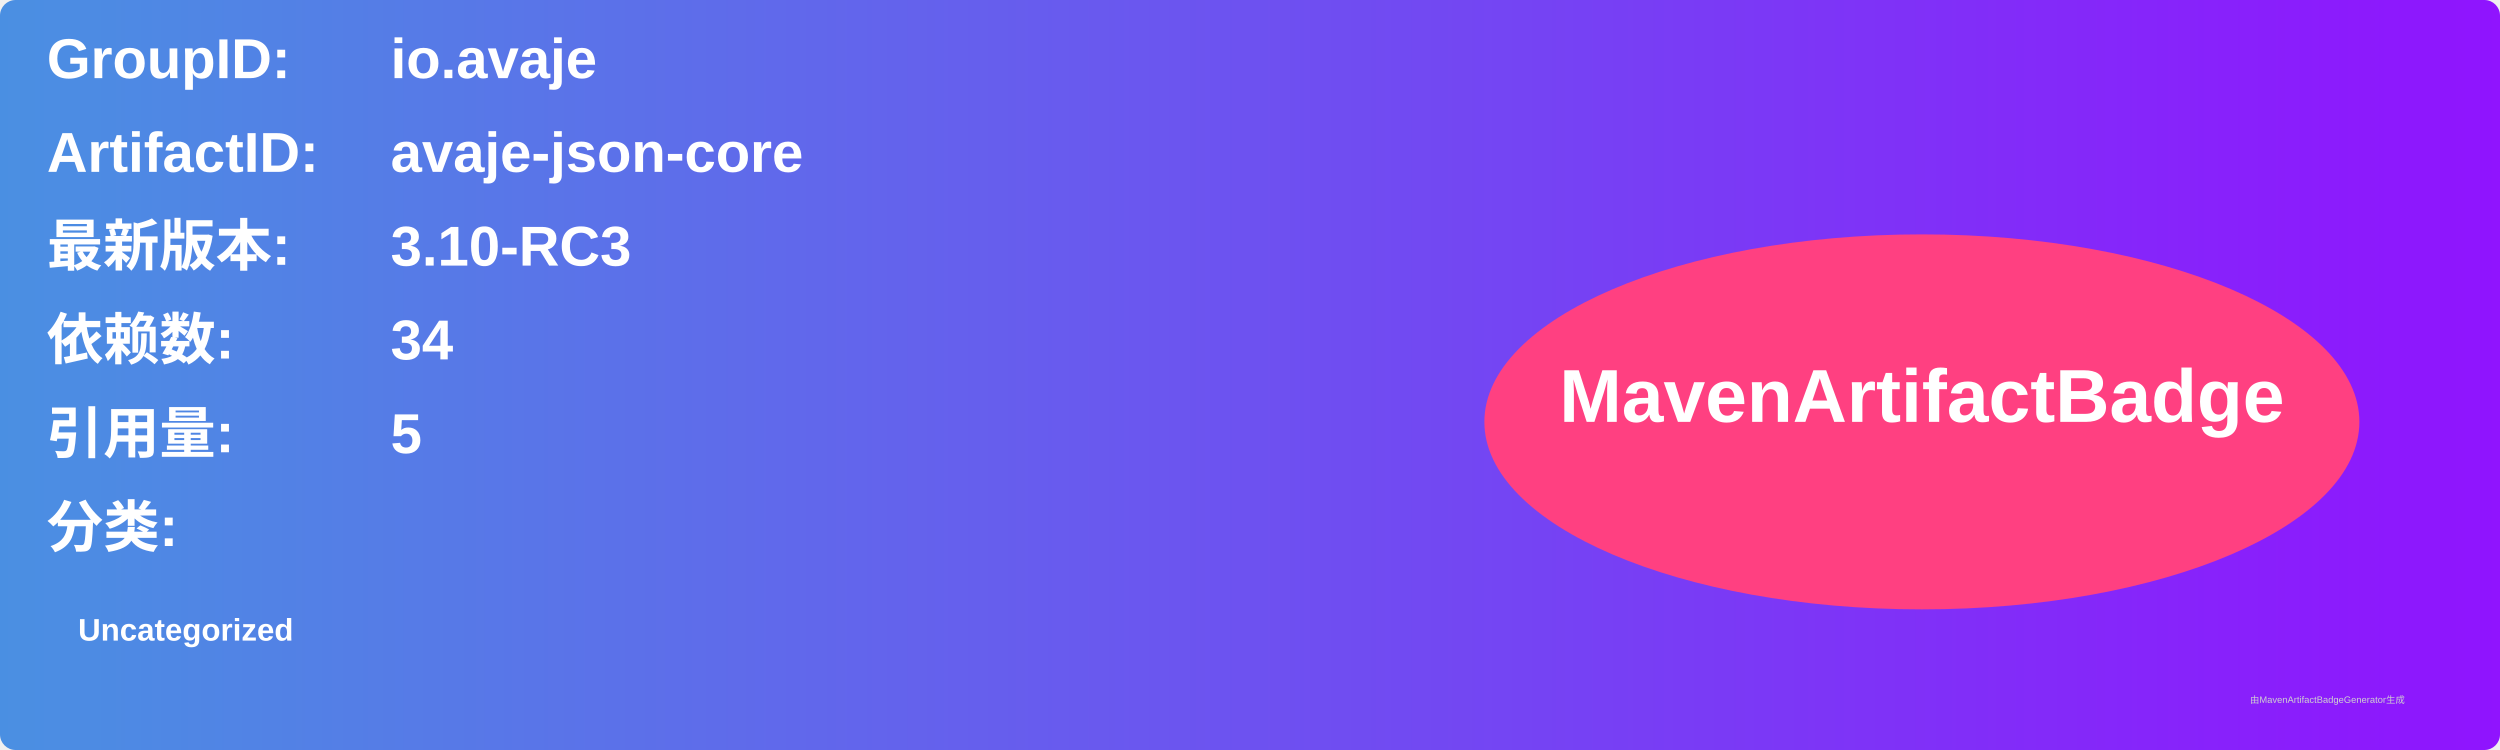
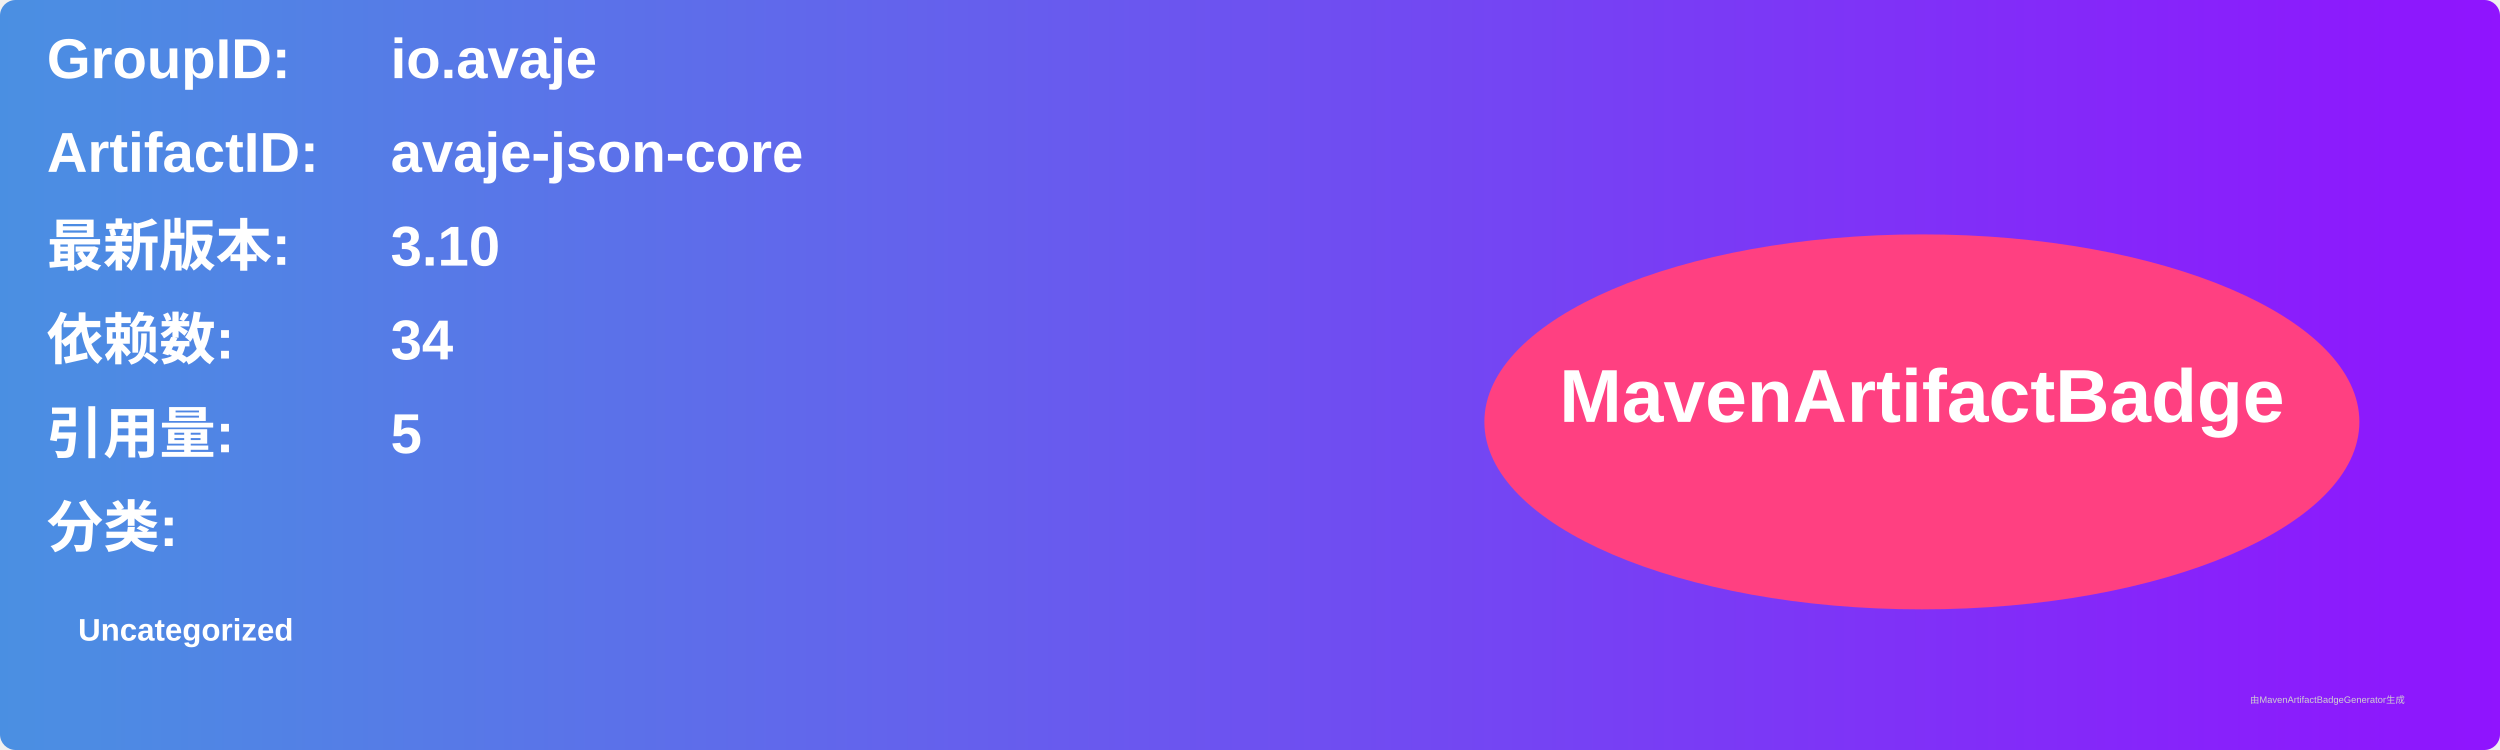
<svg xmlns="http://www.w3.org/2000/svg" width="800" height="240" viewBox="0 0 800 240">
  <linearGradient id="grad" x1="0%" y1="0%" x2="100%" y2="0%">
    <stop offset="0%" stop-color="#4a90e2" />
    <stop offset="100%" stop-color="#9013fe" />
  </linearGradient>
  <rect width="100%" height="100%" rx="5" ry="5" fill="url(#grad)" />
  <g transform="translate(15, 15)">
    <text x="0" y="10" font-family="Arial" font-size="18" fill="white" font-weight="bold" width="260">GroupID:</text>
    <text x="110" y="10" font-family="Arial" font-size="18" fill="white" font-weight="bold" width="460">io.avaje</text>
    <text x="0" y="40" font-family="Arial" font-size="18" fill="white" font-weight="bold" width="260">ArtifactID:</text>
    <text x="110" y="40" font-family="Arial" font-size="18" fill="white" font-weight="bold" width="460">avaje-json-core</text>
    <text x="0" y="70" font-family="Arial" font-size="18" fill="white" font-weight="bold">最新版本:</text>
    <text x="110" y="70" font-family="Arial" font-size="18" fill="white" font-weight="bold">
-       <tspan font-weight="bold">3.10-RC3</tspan>
+       <tspan font-weight="bold">3.10</tspan>
    </text>
    <text x="0" y="100" font-family="Arial" font-size="18" fill="white" font-weight="bold">依赖数: </text>
    <text x="110" y="100" font-family="Arial" font-size="18" fill="white">
      <tspan font-weight="bold">34</tspan>
    </text>
    <text x="0" y="130" font-family="Arial" font-size="18" fill="white" font-weight="bold">引用量: </text>
    <text x="110" y="130" font-family="Arial" font-size="18" fill="white">
      <tspan font-weight="bold">5</tspan>
    </text>
    <text x="0" y="160" font-family="Arial" font-size="18" fill="white" font-weight="bold">分类:</text>
    <text x="10" y="190" font-family="Arial" font-size="10" fill="white">
      <tspan font-weight="bold">Uncategorized</tspan>
    </text>
    <ellipse cx="600" cy="120" rx="140" ry="60" fill="#ff4081" />
    <text x="600" y="120" text-anchor="middle" font-family="Arial" font-size="24" fill="white" font-weight="bold">MavenArtifactBadge</text>
  </g>
  <text x="720" y="225" font-family="Arial" font-size="3" fill="#d0d0d0">由MavenArtifactBadgeGenerator生成</text>
</svg>
